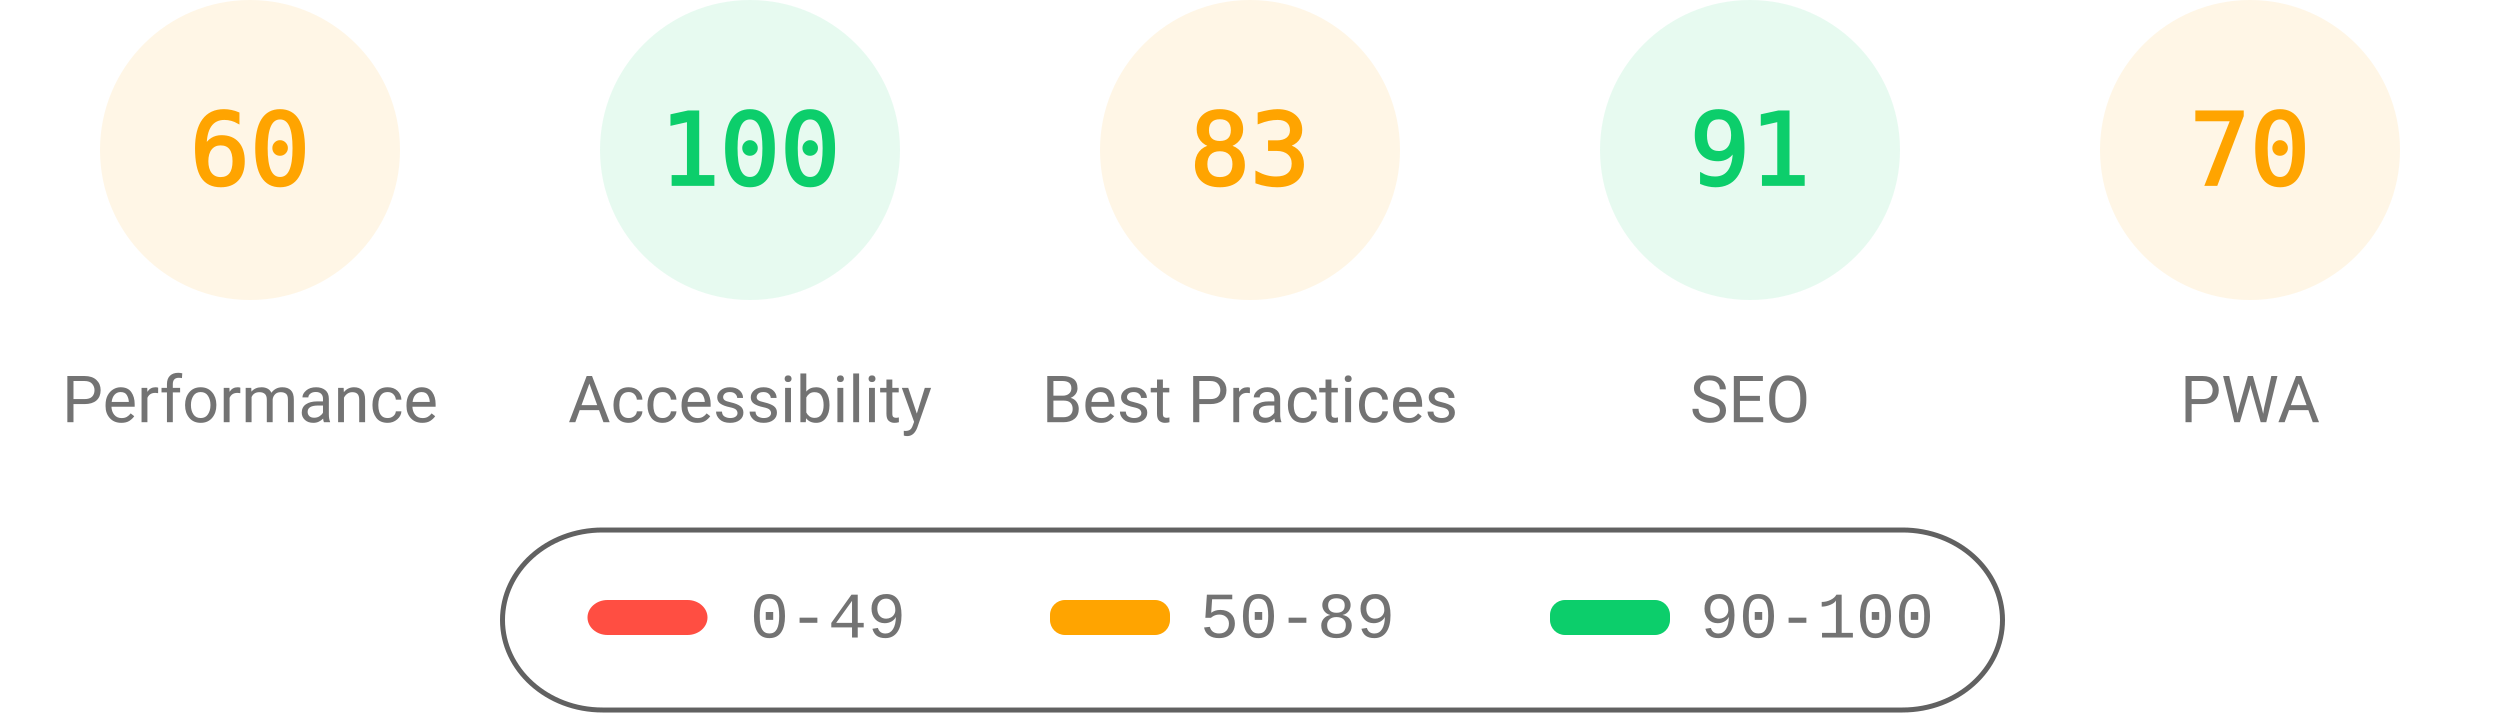
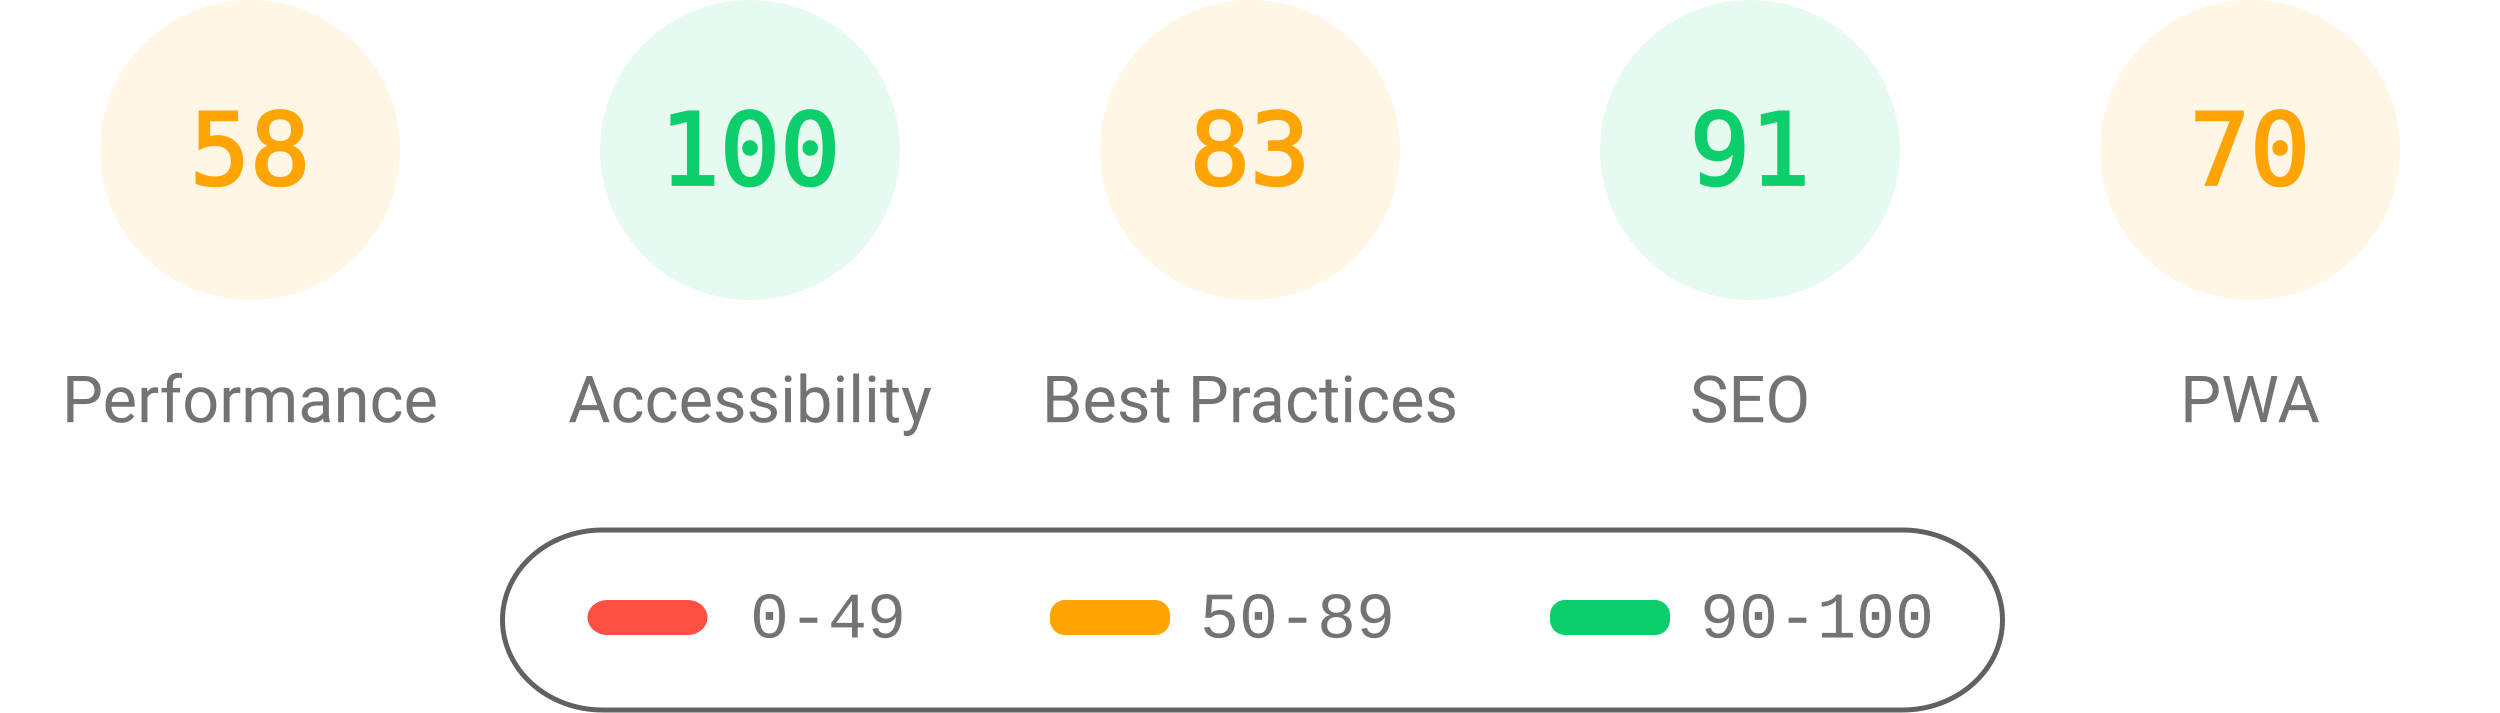
<svg xmlns="http://www.w3.org/2000/svg" fill="none" width="1000" height="285">
  <style>.gauge-base{opacity:.1}.gauge-arc{fill:none;animation-delay:250ms;stroke-linecap:round;transform:rotate(-90deg);transform-origin:100px 60px;animation:load-gauge 1s ease forwards}.guage-text{font-size:40px;font-family:monospace;text-align:center}.guage-red{color:#ff4e42;fill:#ff4e42;stroke:#ff4e42}.guage-orange{color:#ffa400;fill:#ffa400;stroke:#ffa400}.guage-green{color:#0cce6b;fill:#0cce6b;stroke:#0cce6b}.guage-undefined{color:#5c5c5c;fill:#5c5c5c;stroke:#5c5c5c}.guage-title{color:#737373;fill:#737373;stroke:none;font-size:26px;line-height:26px;font-family:Roboto,Halvetica,Arial,sans-serif}@keyframes load-gauge{from{stroke-dasharray:0 352.858}}</style>
  <svg class="guage-div guage-perf guage-orange" viewBox="0 0 200 200" width="200" height="200">
    <circle class="gauge-base" r="56" cx="100" cy="60" stroke-width="8" />
-     <circle class="gauge-arc guage-arc-1" r="56" cx="100" cy="60" stroke-width="8" style="stroke-dasharray:211.115,351.858" />
-     <text class="guage-text" x="100" y="60" alignment-baseline="central" dominant-baseline="central" text-anchor="middle">60</text>
+     <circle class="gauge-arc guage-arc-1" r="56" cx="100" cy="60" stroke-width="8" style="stroke-dasharray:204.078,351.858" />
+     <text class="guage-text" x="100" y="60" alignment-baseline="central" dominant-baseline="central" text-anchor="middle">58</text>
    <text class="guage-title" x="100" y="160" alignment-baseline="central" dominant-baseline="central" text-anchor="middle">Performance</text>
  </svg>
  <svg class="guage-div guage-acc guage-green" viewBox="0 0 200 200" width="200" height="200" x="200">
    <circle class="gauge-base" r="56" cx="100" cy="60" stroke-width="8" />
    <circle class="gauge-arc guage-arc-2" r="56" cx="100" cy="60" stroke-width="8" style="stroke-dasharray:351.858,351.858" />
    <text class="guage-text" x="100" y="60" alignment-baseline="central" dominant-baseline="central" text-anchor="middle">100</text>
    <text class="guage-title" x="100" y="160" alignment-baseline="central" dominant-baseline="central" text-anchor="middle">Accessibility</text>
  </svg>
  <svg class="guage-div guage-best guage-orange" viewBox="0 0 200 200" width="200" height="200" x="400">
    <circle class="gauge-base" r="56" cx="100" cy="60" stroke-width="8" />
    <circle class="gauge-arc guage-arc-3" r="56" cx="100" cy="60" stroke-width="8" style="stroke-dasharray:292.042,351.858" />
    <text class="guage-text" x="100" y="60" alignment-baseline="central" dominant-baseline="central" text-anchor="middle">83</text>
    <text class="guage-title" x="100" y="160" alignment-baseline="central" dominant-baseline="central" text-anchor="middle">Best Practices</text>
  </svg>
  <svg class="guage-div guage-seo guage-green" viewBox="0 0 200 200" width="200" height="200" x="600">
    <circle class="gauge-base" r="56" cx="100" cy="60" stroke-width="8" />
    <circle class="gauge-arc guage-arc-4" r="56" cx="100" cy="60" stroke-width="8" style="stroke-dasharray:320.191,351.858" />
    <text class="guage-text" x="100" y="60" alignment-baseline="central" dominant-baseline="central" text-anchor="middle">91</text>
    <text class="guage-title" x="100" y="160" alignment-baseline="central" dominant-baseline="central" text-anchor="middle">SEO</text>
  </svg>
  <svg class="guage-div guage-pwa guage-orange" viewBox="0 0 200 200" width="200" height="200" x="800">
    <circle class="gauge-base" r="56" cx="100" cy="60" stroke-width="8" />
    <circle class="gauge-arc guage-arc-4" r="56" cx="100" cy="60" stroke-width="8" style="stroke-dasharray:246.301,351.858" />
    <text class="guage-text" x="100" y="60" alignment-baseline="central" dominant-baseline="central" text-anchor="middle">70</text>
    <text class="guage-title" x="100" y="160" alignment-baseline="central" dominant-baseline="central" text-anchor="middle">PWA</text>
  </svg>
  <svg width="604" height="76" x="200" y="210">
    <path fill="none" id="canvas_background" d="M-1-1h604v80H-1z" />
    <rect fill-opacity="0" stroke="#616161" stroke-width="2" rx="40" id="svg_2" height="72" width="600" y="2" x="1" fill="#000" />
    <rect stroke="#000" rx="8" id="svg_3" height="14" width="48" y="30" x="35" stroke-opacity="null" stroke-width="0" fill="#ff4e42" />
    <rect stroke="#000" rx="6" id="svg_4" height="14" width="48" y="30" x="220" stroke-opacity="null" stroke-width="0" fill="#ffa400" />
    <rect stroke="#000" rx="6" id="svg_5" height="14" width="48" y="30" x="420" stroke-opacity="null" stroke-width="0" fill="#0cce6b" />
    <text xml:space="preserve" text-anchor="start" font-family="'Courier New', Courier, monospace" font-size="26" id="svg_6" y="45" x="100" stroke-opacity="null" stroke-width="0" stroke="#000" fill="#737373">0-49</text>
    <text xml:space="preserve" text-anchor="start" font-family="'Courier New', Courier, monospace" font-size="26" id="svg_7" y="45" x="280" stroke-opacity="null" stroke-width="0" stroke="#000" fill="#737373">50-89</text>
    <text xml:space="preserve" text-anchor="start" font-family="'Courier New', Courier, monospace" font-size="26" id="svg_8" y="45" x="480" stroke-opacity="null" stroke-width="0" stroke="#000" fill="#737373">90-100</text>
  </svg>
</svg>
